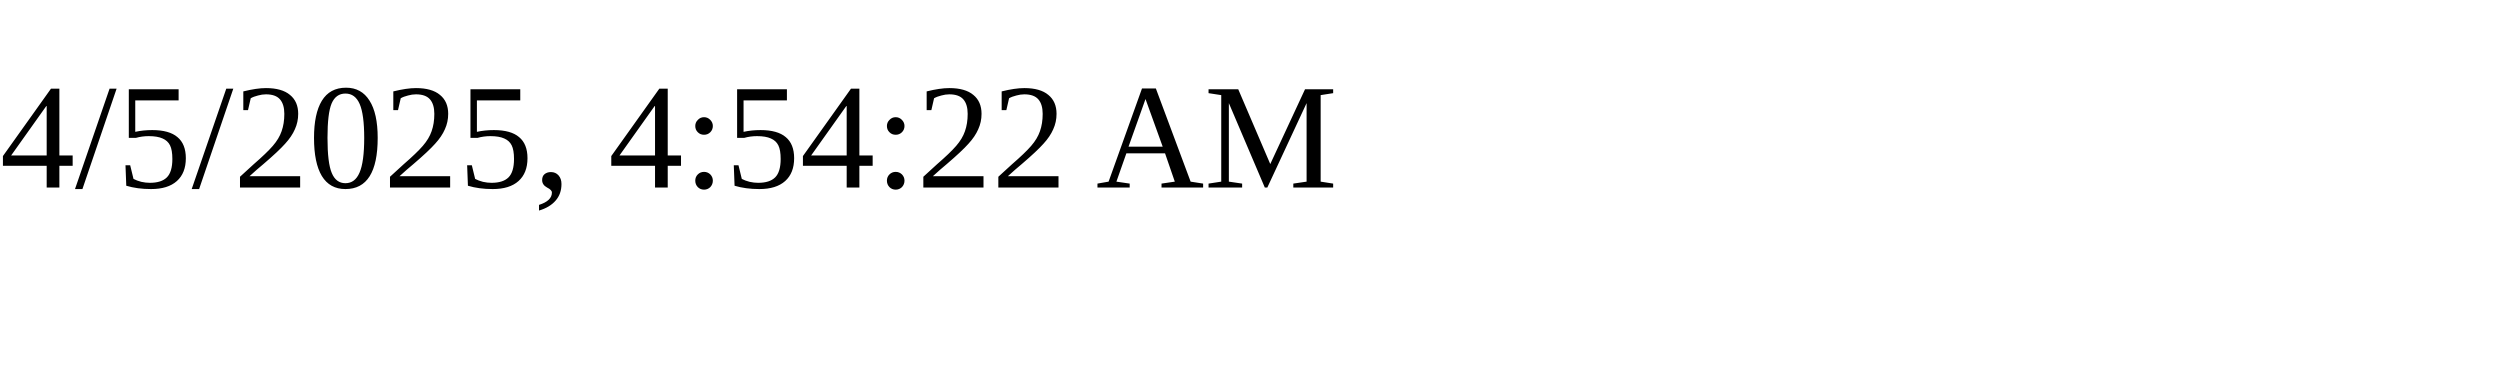
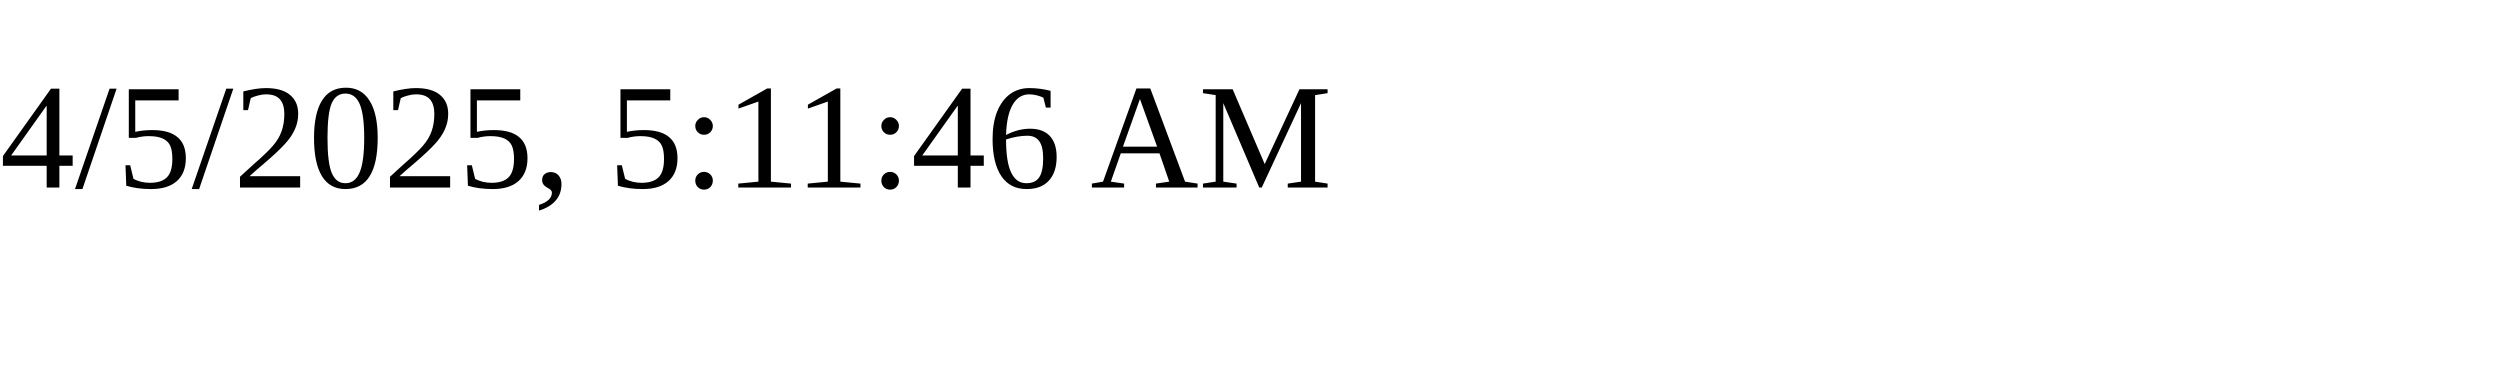
<svg xmlns="http://www.w3.org/2000/svg" height="30" width="200">
-   <text x="0" y="15">4/5/2025, 4:54:22 AM</text>
+   <text x="0" y="15">4/5/2025, 5:11:46 AM</text>
</svg>
